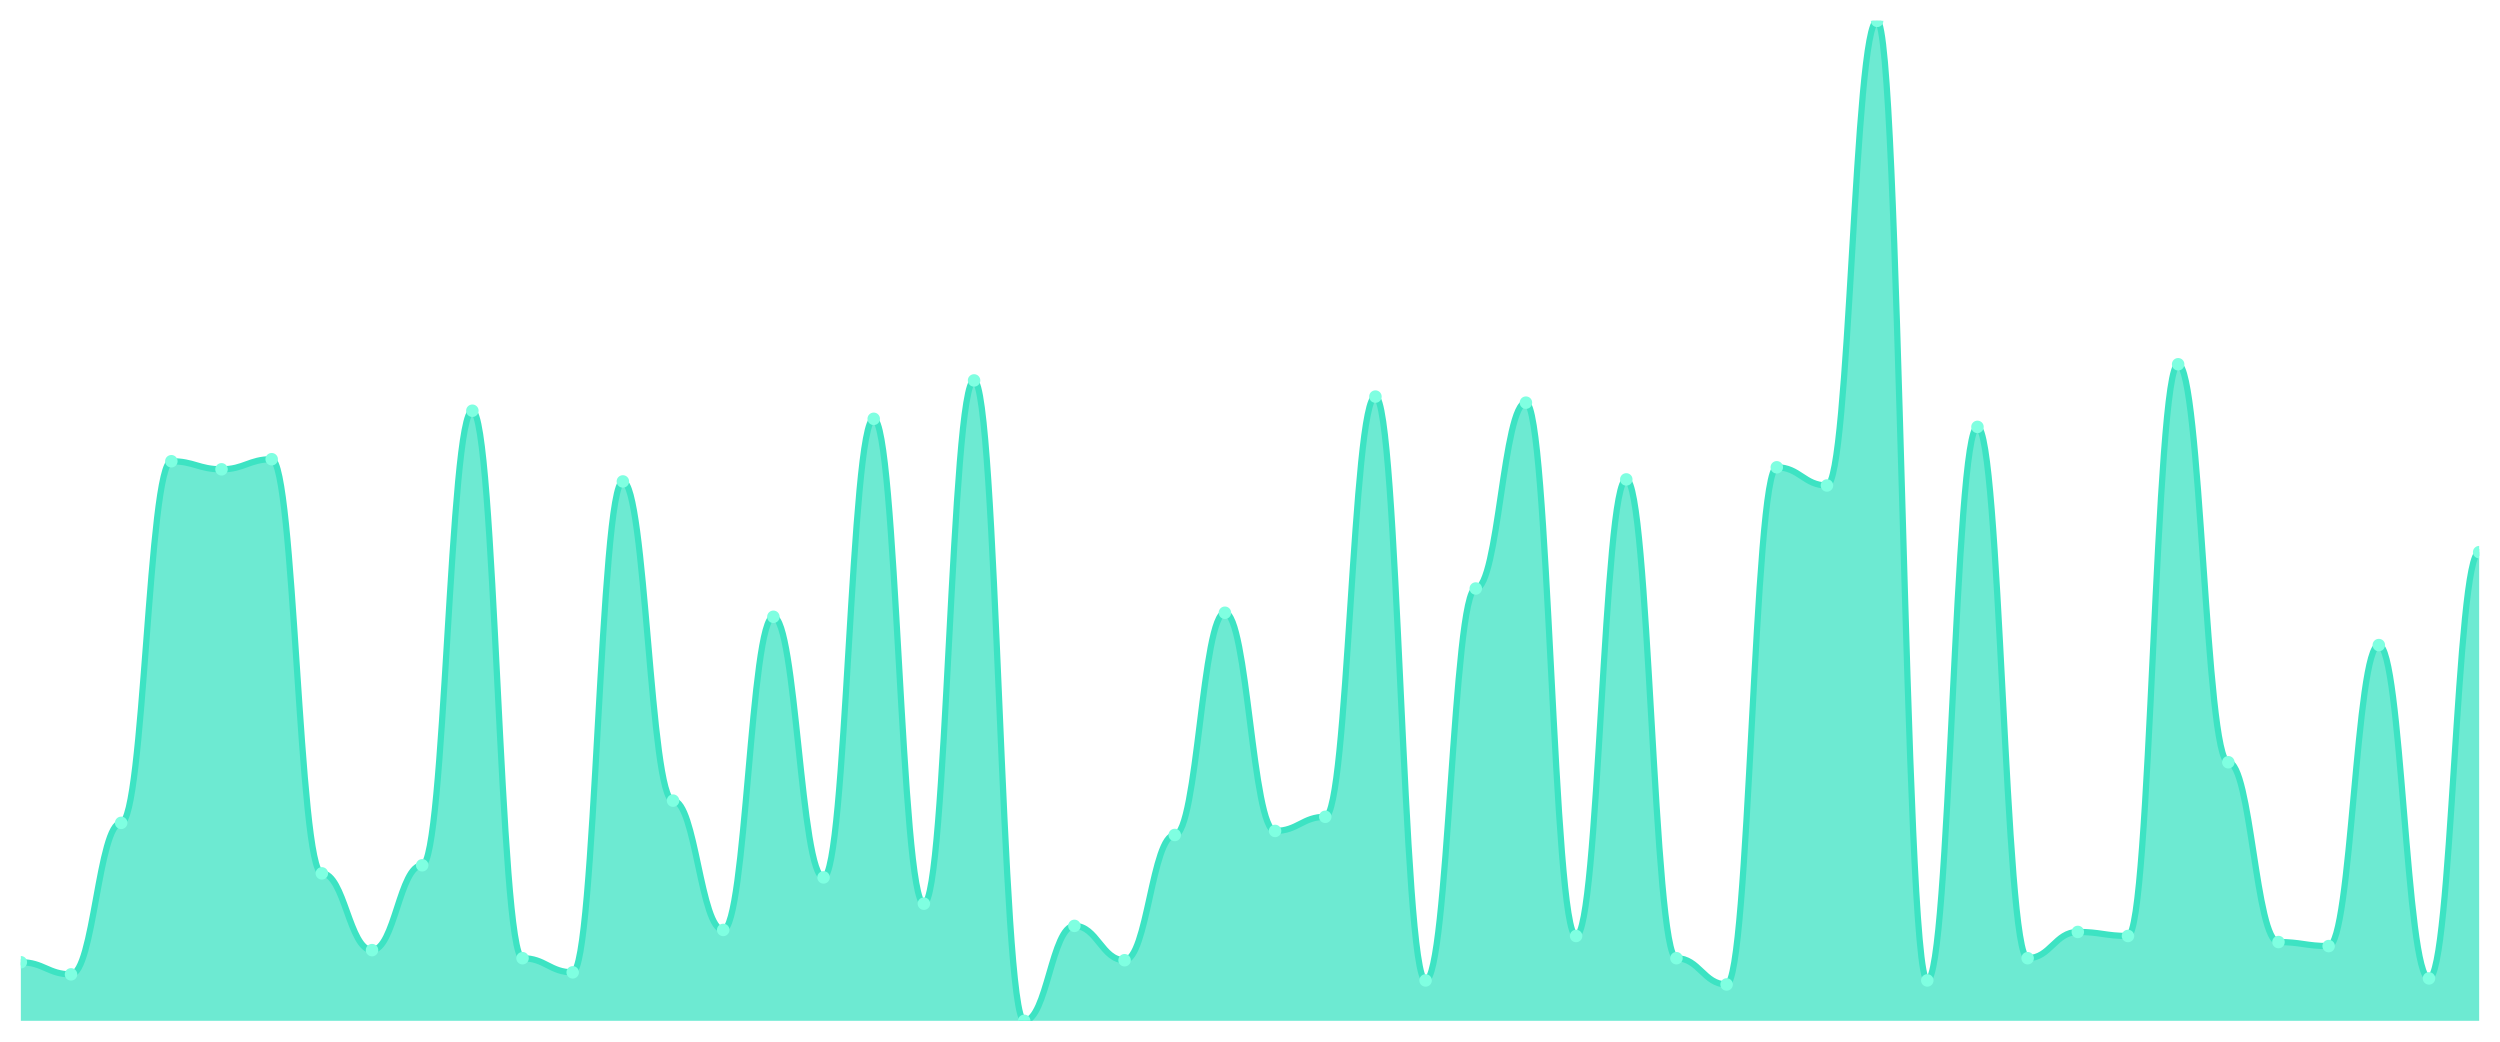
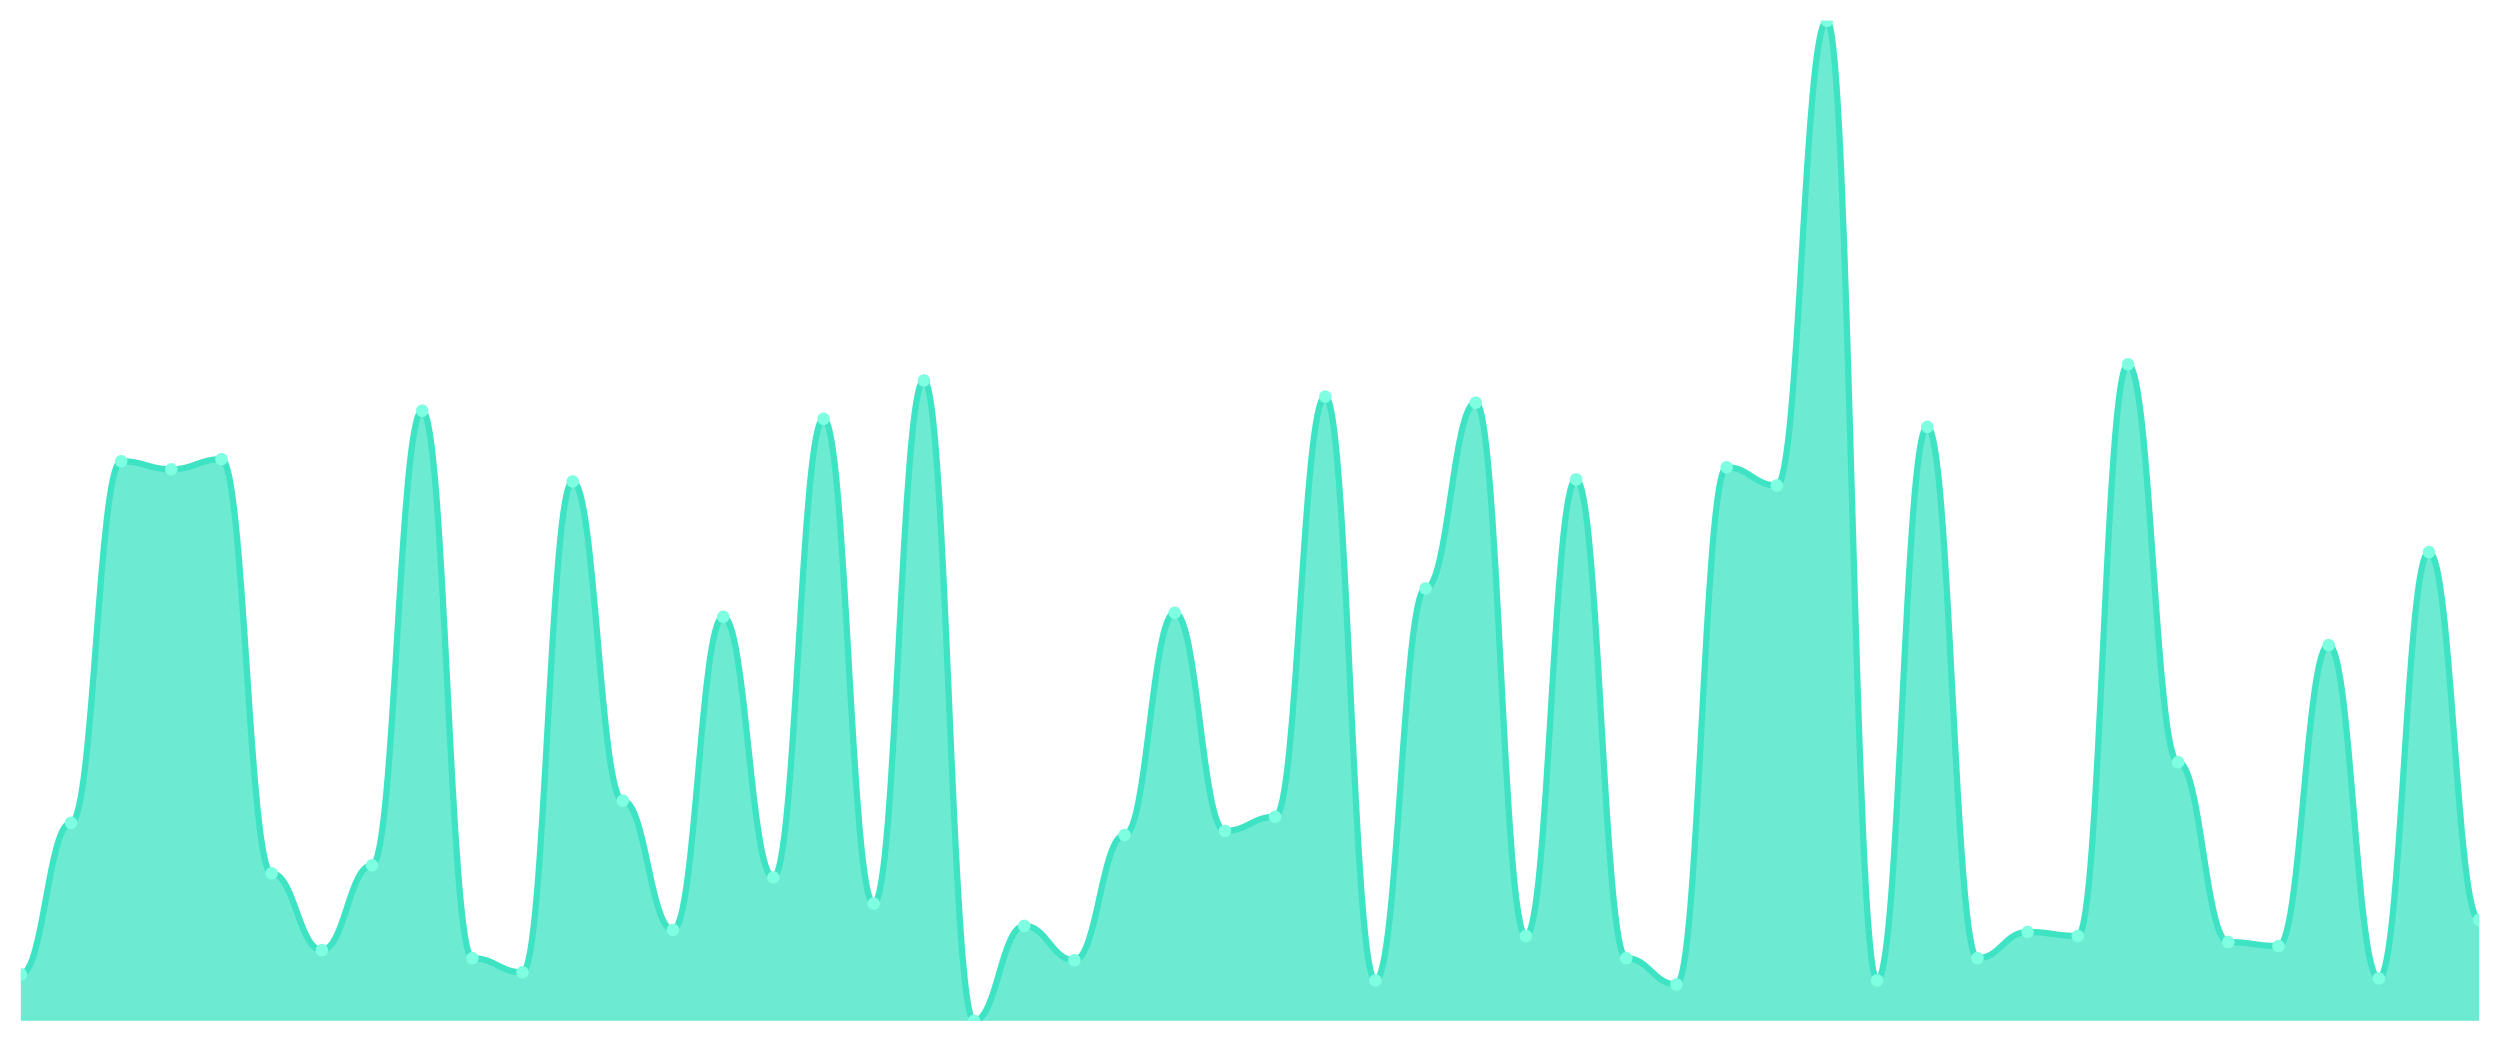
<svg xmlns="http://www.w3.org/2000/svg" viewBox="0 0 1200 500" width="1200" height="500">
  <defs>
    <clipPath id="c">
      <rect x="10" y="10" width="1180" height="480" />
    </clipPath>
  </defs>
  <rect width="1200" height="500" fill="none" />
  <g clip-path="url(#c)">
-     <path d="M 10,490 L 10,461.879 C 20.837,461.879 23.245,467.697 34.082,467.697 C 44.918,467.697 47.327,394.97 58.163,394.97 C 69,394.97 71.408,221.394 82.245,221.394 C 93.082,221.394 95.49,225.273 106.327,225.273 C 117.163,225.273 119.571,220.424 130.408,220.424 C 141.245,220.424 143.653,419.212 154.49,419.212 C 165.327,419.212 167.735,456.061 178.571,456.061 C 189.408,456.061 191.816,415.333 202.653,415.333 C 213.49,415.333 215.898,197.152 226.735,197.152 C 237.571,197.152 239.98,459.939 250.816,459.939 C 261.653,459.939 264.061,466.727 274.898,466.727 C 285.735,466.727 288.143,231.091 298.98,231.091 C 309.816,231.091 312.224,384.303 323.061,384.303 C 333.898,384.303 336.306,446.364 347.143,446.364 C 357.98,446.364 360.388,296.061 371.224,296.061 C 382.061,296.061 384.469,421.152 395.306,421.152 C 406.143,421.152 408.551,201.03 419.388,201.03 C 430.224,201.03 432.633,433.758 443.469,433.758 C 454.306,433.758 456.714,182.606 467.551,182.606 C 478.388,182.606 480.796,490 491.633,490 C 502.469,490 504.878,444.424 515.714,444.424 C 526.551,444.424 528.959,460.909 539.796,460.909 C 550.633,460.909 553.041,400.788 563.878,400.788 C 574.714,400.788 577.122,294.121 587.959,294.121 C 598.796,294.121 601.204,398.848 612.041,398.848 C 622.878,398.848 625.286,392.061 636.122,392.061 C 646.959,392.061 649.367,190.364 660.204,190.364 C 671.041,190.364 673.449,470.606 684.286,470.606 C 695.122,470.606 697.531,282.485 708.367,282.485 C 719.204,282.485 721.612,193.273 732.449,193.273 C 743.286,193.273 745.694,449.273 756.531,449.273 C 767.367,449.273 769.776,230.121 780.612,230.121 C 791.449,230.121 793.857,459.939 804.694,459.939 C 815.531,459.939 817.939,472.545 828.776,472.545 C 839.612,472.545 842.02,224.303 852.857,224.303 C 863.694,224.303 866.102,233.03 876.939,233.03 C 887.776,233.03 890.184,10 901.02,10 C 911.857,10 914.265,470.606 925.102,470.606 C 935.939,470.606 938.347,204.909 949.184,204.909 C 960.02,204.909 962.429,459.939 973.265,459.939 C 984.102,459.939 986.51,447.333 997.347,447.333 C 1008.184,447.333 1010.592,449.273 1021.429,449.273 C 1032.265,449.273 1034.673,174.848 1045.51,174.848 C 1056.347,174.848 1058.755,365.879 1069.592,365.879 C 1080.429,365.879 1082.837,452.182 1093.673,452.182 C 1104.51,452.182 1106.918,454.121 1117.755,454.121 C 1128.592,454.121 1131,309.636 1141.837,309.636 C 1152.673,309.636 1155.082,469.636 1165.918,469.636 C 1176.755,469.636 1179.163,265.03 1190,265.03 L 1190,490 Z" fill="rgba(61,227,195,0.75)" />
-     <path d="M 10,461.879 C 20.837,461.879 23.245,467.697 34.082,467.697 C 44.918,467.697 47.327,394.97 58.163,394.97 C 69,394.97 71.408,221.394 82.245,221.394 C 93.082,221.394 95.49,225.273 106.327,225.273 C 117.163,225.273 119.571,220.424 130.408,220.424 C 141.245,220.424 143.653,419.212 154.49,419.212 C 165.327,419.212 167.735,456.061 178.571,456.061 C 189.408,456.061 191.816,415.333 202.653,415.333 C 213.49,415.333 215.898,197.152 226.735,197.152 C 237.571,197.152 239.98,459.939 250.816,459.939 C 261.653,459.939 264.061,466.727 274.898,466.727 C 285.735,466.727 288.143,231.091 298.98,231.091 C 309.816,231.091 312.224,384.303 323.061,384.303 C 333.898,384.303 336.306,446.364 347.143,446.364 C 357.98,446.364 360.388,296.061 371.224,296.061 C 382.061,296.061 384.469,421.152 395.306,421.152 C 406.143,421.152 408.551,201.03 419.388,201.03 C 430.224,201.03 432.633,433.758 443.469,433.758 C 454.306,433.758 456.714,182.606 467.551,182.606 C 478.388,182.606 480.796,490 491.633,490 C 502.469,490 504.878,444.424 515.714,444.424 C 526.551,444.424 528.959,460.909 539.796,460.909 C 550.633,460.909 553.041,400.788 563.878,400.788 C 574.714,400.788 577.122,294.121 587.959,294.121 C 598.796,294.121 601.204,398.848 612.041,398.848 C 622.878,398.848 625.286,392.061 636.122,392.061 C 646.959,392.061 649.367,190.364 660.204,190.364 C 671.041,190.364 673.449,470.606 684.286,470.606 C 695.122,470.606 697.531,282.485 708.367,282.485 C 719.204,282.485 721.612,193.273 732.449,193.273 C 743.286,193.273 745.694,449.273 756.531,449.273 C 767.367,449.273 769.776,230.121 780.612,230.121 C 791.449,230.121 793.857,459.939 804.694,459.939 C 815.531,459.939 817.939,472.545 828.776,472.545 C 839.612,472.545 842.02,224.303 852.857,224.303 C 863.694,224.303 866.102,233.03 876.939,233.03 C 887.776,233.03 890.184,10 901.02,10 C 911.857,10 914.265,470.606 925.102,470.606 C 935.939,470.606 938.347,204.909 949.184,204.909 C 960.02,204.909 962.429,459.939 973.265,459.939 C 984.102,459.939 986.51,447.333 997.347,447.333 C 1008.184,447.333 1010.592,449.273 1021.429,449.273 C 1032.265,449.273 1034.673,174.848 1045.51,174.848 C 1056.347,174.848 1058.755,365.879 1069.592,365.879 C 1080.429,365.879 1082.837,452.182 1093.673,452.182 C 1104.51,452.182 1106.918,454.121 1117.755,454.121 C 1128.592,454.121 1131,309.636 1141.837,309.636 C 1152.673,309.636 1155.082,469.636 1165.918,469.636 C 1176.755,469.636 1179.163,265.03 1190,265.03" fill="none" stroke="#3de3c3" stroke-width="3" stroke-linecap="round" stroke-linejoin="round" />
-     <circle cx="10" cy="461.879" r="3" fill="#7fffe1" />
-     <circle cx="34.082" cy="467.697" r="3" fill="#7fffe1" />
-     <circle cx="58.163" cy="394.97" r="3" fill="#7fffe1" />
-     <circle cx="82.245" cy="221.394" r="3" fill="#7fffe1" />
-     <circle cx="106.327" cy="225.273" r="3" fill="#7fffe1" />
-     <circle cx="130.408" cy="220.424" r="3" fill="#7fffe1" />
-     <circle cx="154.49" cy="419.212" r="3" fill="#7fffe1" />
-     <circle cx="178.571" cy="456.061" r="3" fill="#7fffe1" />
-     <circle cx="202.653" cy="415.333" r="3" fill="#7fffe1" />
-     <circle cx="226.735" cy="197.152" r="3" fill="#7fffe1" />
-     <circle cx="250.816" cy="459.939" r="3" fill="#7fffe1" />
-     <circle cx="274.898" cy="466.727" r="3" fill="#7fffe1" />
-     <circle cx="298.98" cy="231.091" r="3" fill="#7fffe1" />
-     <circle cx="323.061" cy="384.303" r="3" fill="#7fffe1" />
-     <circle cx="347.143" cy="446.364" r="3" fill="#7fffe1" />
-     <circle cx="371.224" cy="296.061" r="3" fill="#7fffe1" />
-     <circle cx="395.306" cy="421.152" r="3" fill="#7fffe1" />
-     <circle cx="419.388" cy="201.03" r="3" fill="#7fffe1" />
-     <circle cx="443.469" cy="433.758" r="3" fill="#7fffe1" />
-     <circle cx="467.551" cy="182.606" r="3" fill="#7fffe1" />
-     <circle cx="491.633" cy="490" r="3" fill="#7fffe1" />
-     <circle cx="515.714" cy="444.424" r="3" fill="#7fffe1" />
-     <circle cx="539.796" cy="460.909" r="3" fill="#7fffe1" />
-     <circle cx="563.878" cy="400.788" r="3" fill="#7fffe1" />
-     <circle cx="587.959" cy="294.121" r="3" fill="#7fffe1" />
-     <circle cx="612.041" cy="398.848" r="3" fill="#7fffe1" />
-     <circle cx="636.122" cy="392.061" r="3" fill="#7fffe1" />
-     <circle cx="660.204" cy="190.364" r="3" fill="#7fffe1" />
-     <circle cx="684.286" cy="470.606" r="3" fill="#7fffe1" />
-     <circle cx="708.367" cy="282.485" r="3" fill="#7fffe1" />
-     <circle cx="732.449" cy="193.273" r="3" fill="#7fffe1" />
-     <circle cx="756.531" cy="449.273" r="3" fill="#7fffe1" />
-     <circle cx="780.612" cy="230.121" r="3" fill="#7fffe1" />
-     <circle cx="804.694" cy="459.939" r="3" fill="#7fffe1" />
-     <circle cx="828.776" cy="472.545" r="3" fill="#7fffe1" />
-     <circle cx="852.857" cy="224.303" r="3" fill="#7fffe1" />
-     <circle cx="876.939" cy="233.03" r="3" fill="#7fffe1" />
-     <circle cx="901.02" cy="10" r="3" fill="#7fffe1" />
-     <circle cx="925.102" cy="470.606" r="3" fill="#7fffe1" />
-     <circle cx="949.184" cy="204.909" r="3" fill="#7fffe1" />
-     <circle cx="973.265" cy="459.939" r="3" fill="#7fffe1" />
-     <circle cx="997.347" cy="447.333" r="3" fill="#7fffe1" />
-     <circle cx="1021.429" cy="449.273" r="3" fill="#7fffe1" />
-     <circle cx="1045.51" cy="174.848" r="3" fill="#7fffe1" />
-     <circle cx="1069.592" cy="365.879" r="3" fill="#7fffe1" />
-     <circle cx="1093.673" cy="452.182" r="3" fill="#7fffe1" />
-     <circle cx="1117.755" cy="454.121" r="3" fill="#7fffe1" />
-     <circle cx="1141.837" cy="309.636" r="3" fill="#7fffe1" />
-     <circle cx="1165.918" cy="469.636" r="3" fill="#7fffe1" />
-     <circle cx="1190" cy="265.03" r="3" fill="#7fffe1" />
+     <path d="M 10,490 L 10,467.697 C 20.837,467.697 23.245,394.97 34.082,394.97 C 44.918,394.97 47.327,221.394 58.163,221.394 C 69,221.394 71.408,225.273 82.245,225.273 C 93.082,225.273 95.49,220.424 106.327,220.424 C 117.163,220.424 119.571,419.212 130.408,419.212 C 141.245,419.212 143.653,456.061 154.49,456.061 C 165.327,456.061 167.735,415.333 178.571,415.333 C 189.408,415.333 191.816,197.152 202.653,197.152 C 213.49,197.152 215.898,459.939 226.735,459.939 C 237.571,459.939 239.98,466.727 250.816,466.727 C 261.653,466.727 264.061,231.091 274.898,231.091 C 285.735,231.091 288.143,384.303 298.98,384.303 C 309.816,384.303 312.224,446.364 323.061,446.364 C 333.898,446.364 336.306,296.061 347.143,296.061 C 357.98,296.061 360.388,421.152 371.224,421.152 C 382.061,421.152 384.469,201.03 395.306,201.03 C 406.143,201.03 408.551,433.758 419.388,433.758 C 430.224,433.758 432.633,182.606 443.469,182.606 C 454.306,182.606 456.714,490 467.551,490 C 478.388,490 480.796,444.424 491.633,444.424 C 502.469,444.424 504.878,460.909 515.714,460.909 C 526.551,460.909 528.959,400.788 539.796,400.788 C 550.633,400.788 553.041,294.121 563.878,294.121 C 574.714,294.121 577.122,398.848 587.959,398.848 C 598.796,398.848 601.204,392.061 612.041,392.061 C 622.878,392.061 625.286,190.364 636.122,190.364 C 646.959,190.364 649.367,470.606 660.204,470.606 C 671.041,470.606 673.449,282.485 684.286,282.485 C 695.122,282.485 697.531,193.273 708.367,193.273 C 719.204,193.273 721.612,449.273 732.449,449.273 C 743.286,449.273 745.694,230.121 756.531,230.121 C 767.367,230.121 769.776,459.939 780.612,459.939 C 791.449,459.939 793.857,472.545 804.694,472.545 C 815.531,472.545 817.939,224.303 828.776,224.303 C 839.612,224.303 842.02,233.03 852.857,233.03 C 863.694,233.03 866.102,10 876.939,10 C 887.776,10 890.184,470.606 901.02,470.606 C 911.857,470.606 914.265,204.909 925.102,204.909 C 935.939,204.909 938.347,459.939 949.184,459.939 C 960.02,459.939 962.429,447.333 973.265,447.333 C 984.102,447.333 986.51,449.273 997.347,449.273 C 1008.184,449.273 1010.592,174.848 1021.429,174.848 C 1032.265,174.848 1034.673,365.879 1045.51,365.879 C 1056.347,365.879 1058.755,452.182 1069.592,452.182 C 1080.429,452.182 1082.837,454.121 1093.673,454.121 C 1104.51,454.121 1106.918,309.636 1117.755,309.636 C 1128.592,309.636 1131,469.636 1141.837,469.636 C 1152.673,469.636 1155.082,265.03 1165.918,265.03 C 1176.755,265.03 1179.163,441.515 1190,441.515 L 1190,490 Z" fill="rgba(61,227,195,0.75)" />
+     <path d="M 10,467.697 C 20.837,467.697 23.245,394.97 34.082,394.97 C 44.918,394.97 47.327,221.394 58.163,221.394 C 69,221.394 71.408,225.273 82.245,225.273 C 93.082,225.273 95.49,220.424 106.327,220.424 C 117.163,220.424 119.571,419.212 130.408,419.212 C 141.245,419.212 143.653,456.061 154.49,456.061 C 165.327,456.061 167.735,415.333 178.571,415.333 C 189.408,415.333 191.816,197.152 202.653,197.152 C 213.49,197.152 215.898,459.939 226.735,459.939 C 237.571,459.939 239.98,466.727 250.816,466.727 C 261.653,466.727 264.061,231.091 274.898,231.091 C 285.735,231.091 288.143,384.303 298.98,384.303 C 309.816,384.303 312.224,446.364 323.061,446.364 C 333.898,446.364 336.306,296.061 347.143,296.061 C 357.98,296.061 360.388,421.152 371.224,421.152 C 382.061,421.152 384.469,201.03 395.306,201.03 C 406.143,201.03 408.551,433.758 419.388,433.758 C 430.224,433.758 432.633,182.606 443.469,182.606 C 454.306,182.606 456.714,490 467.551,490 C 478.388,490 480.796,444.424 491.633,444.424 C 502.469,444.424 504.878,460.909 515.714,460.909 C 526.551,460.909 528.959,400.788 539.796,400.788 C 550.633,400.788 553.041,294.121 563.878,294.121 C 574.714,294.121 577.122,398.848 587.959,398.848 C 598.796,398.848 601.204,392.061 612.041,392.061 C 622.878,392.061 625.286,190.364 636.122,190.364 C 646.959,190.364 649.367,470.606 660.204,470.606 C 671.041,470.606 673.449,282.485 684.286,282.485 C 695.122,282.485 697.531,193.273 708.367,193.273 C 719.204,193.273 721.612,449.273 732.449,449.273 C 743.286,449.273 745.694,230.121 756.531,230.121 C 767.367,230.121 769.776,459.939 780.612,459.939 C 791.449,459.939 793.857,472.545 804.694,472.545 C 815.531,472.545 817.939,224.303 828.776,224.303 C 839.612,224.303 842.02,233.03 852.857,233.03 C 863.694,233.03 866.102,10 876.939,10 C 887.776,10 890.184,470.606 901.02,470.606 C 911.857,470.606 914.265,204.909 925.102,204.909 C 935.939,204.909 938.347,459.939 949.184,459.939 C 960.02,459.939 962.429,447.333 973.265,447.333 C 984.102,447.333 986.51,449.273 997.347,449.273 C 1008.184,449.273 1010.592,174.848 1021.429,174.848 C 1032.265,174.848 1034.673,365.879 1045.51,365.879 C 1056.347,365.879 1058.755,452.182 1069.592,452.182 C 1080.429,452.182 1082.837,454.121 1093.673,454.121 C 1104.51,454.121 1106.918,309.636 1117.755,309.636 C 1128.592,309.636 1131,469.636 1141.837,469.636 C 1152.673,469.636 1155.082,265.03 1165.918,265.03 C 1176.755,265.03 1179.163,441.515 1190,441.515" fill="none" stroke="#3de3c3" stroke-width="3" stroke-linecap="round" stroke-linejoin="round" />
+     <circle cx="10" cy="467.697" r="3" fill="#7fffe1" />
+     <circle cx="34.082" cy="394.97" r="3" fill="#7fffe1" />
+     <circle cx="58.163" cy="221.394" r="3" fill="#7fffe1" />
+     <circle cx="82.245" cy="225.273" r="3" fill="#7fffe1" />
+     <circle cx="106.327" cy="220.424" r="3" fill="#7fffe1" />
+     <circle cx="130.408" cy="419.212" r="3" fill="#7fffe1" />
+     <circle cx="154.49" cy="456.061" r="3" fill="#7fffe1" />
+     <circle cx="178.571" cy="415.333" r="3" fill="#7fffe1" />
+     <circle cx="202.653" cy="197.152" r="3" fill="#7fffe1" />
+     <circle cx="226.735" cy="459.939" r="3" fill="#7fffe1" />
+     <circle cx="250.816" cy="466.727" r="3" fill="#7fffe1" />
+     <circle cx="274.898" cy="231.091" r="3" fill="#7fffe1" />
+     <circle cx="298.98" cy="384.303" r="3" fill="#7fffe1" />
+     <circle cx="323.061" cy="446.364" r="3" fill="#7fffe1" />
+     <circle cx="347.143" cy="296.061" r="3" fill="#7fffe1" />
+     <circle cx="371.224" cy="421.152" r="3" fill="#7fffe1" />
+     <circle cx="395.306" cy="201.03" r="3" fill="#7fffe1" />
+     <circle cx="419.388" cy="433.758" r="3" fill="#7fffe1" />
+     <circle cx="443.469" cy="182.606" r="3" fill="#7fffe1" />
+     <circle cx="467.551" cy="490" r="3" fill="#7fffe1" />
+     <circle cx="491.633" cy="444.424" r="3" fill="#7fffe1" />
+     <circle cx="515.714" cy="460.909" r="3" fill="#7fffe1" />
+     <circle cx="539.796" cy="400.788" r="3" fill="#7fffe1" />
+     <circle cx="563.878" cy="294.121" r="3" fill="#7fffe1" />
+     <circle cx="587.959" cy="398.848" r="3" fill="#7fffe1" />
+     <circle cx="612.041" cy="392.061" r="3" fill="#7fffe1" />
+     <circle cx="636.122" cy="190.364" r="3" fill="#7fffe1" />
+     <circle cx="660.204" cy="470.606" r="3" fill="#7fffe1" />
+     <circle cx="684.286" cy="282.485" r="3" fill="#7fffe1" />
+     <circle cx="708.367" cy="193.273" r="3" fill="#7fffe1" />
+     <circle cx="732.449" cy="449.273" r="3" fill="#7fffe1" />
+     <circle cx="756.531" cy="230.121" r="3" fill="#7fffe1" />
+     <circle cx="780.612" cy="459.939" r="3" fill="#7fffe1" />
+     <circle cx="804.694" cy="472.545" r="3" fill="#7fffe1" />
+     <circle cx="828.776" cy="224.303" r="3" fill="#7fffe1" />
+     <circle cx="852.857" cy="233.03" r="3" fill="#7fffe1" />
+     <circle cx="876.939" cy="10" r="3" fill="#7fffe1" />
+     <circle cx="901.02" cy="470.606" r="3" fill="#7fffe1" />
+     <circle cx="925.102" cy="204.909" r="3" fill="#7fffe1" />
+     <circle cx="949.184" cy="459.939" r="3" fill="#7fffe1" />
+     <circle cx="973.265" cy="447.333" r="3" fill="#7fffe1" />
+     <circle cx="997.347" cy="449.273" r="3" fill="#7fffe1" />
+     <circle cx="1021.429" cy="174.848" r="3" fill="#7fffe1" />
+     <circle cx="1045.51" cy="365.879" r="3" fill="#7fffe1" />
+     <circle cx="1069.592" cy="452.182" r="3" fill="#7fffe1" />
+     <circle cx="1093.673" cy="454.121" r="3" fill="#7fffe1" />
+     <circle cx="1117.755" cy="309.636" r="3" fill="#7fffe1" />
+     <circle cx="1141.837" cy="469.636" r="3" fill="#7fffe1" />
+     <circle cx="1165.918" cy="265.03" r="3" fill="#7fffe1" />
+     <circle cx="1190" cy="441.515" r="3" fill="#7fffe1" />
  </g>
</svg>
